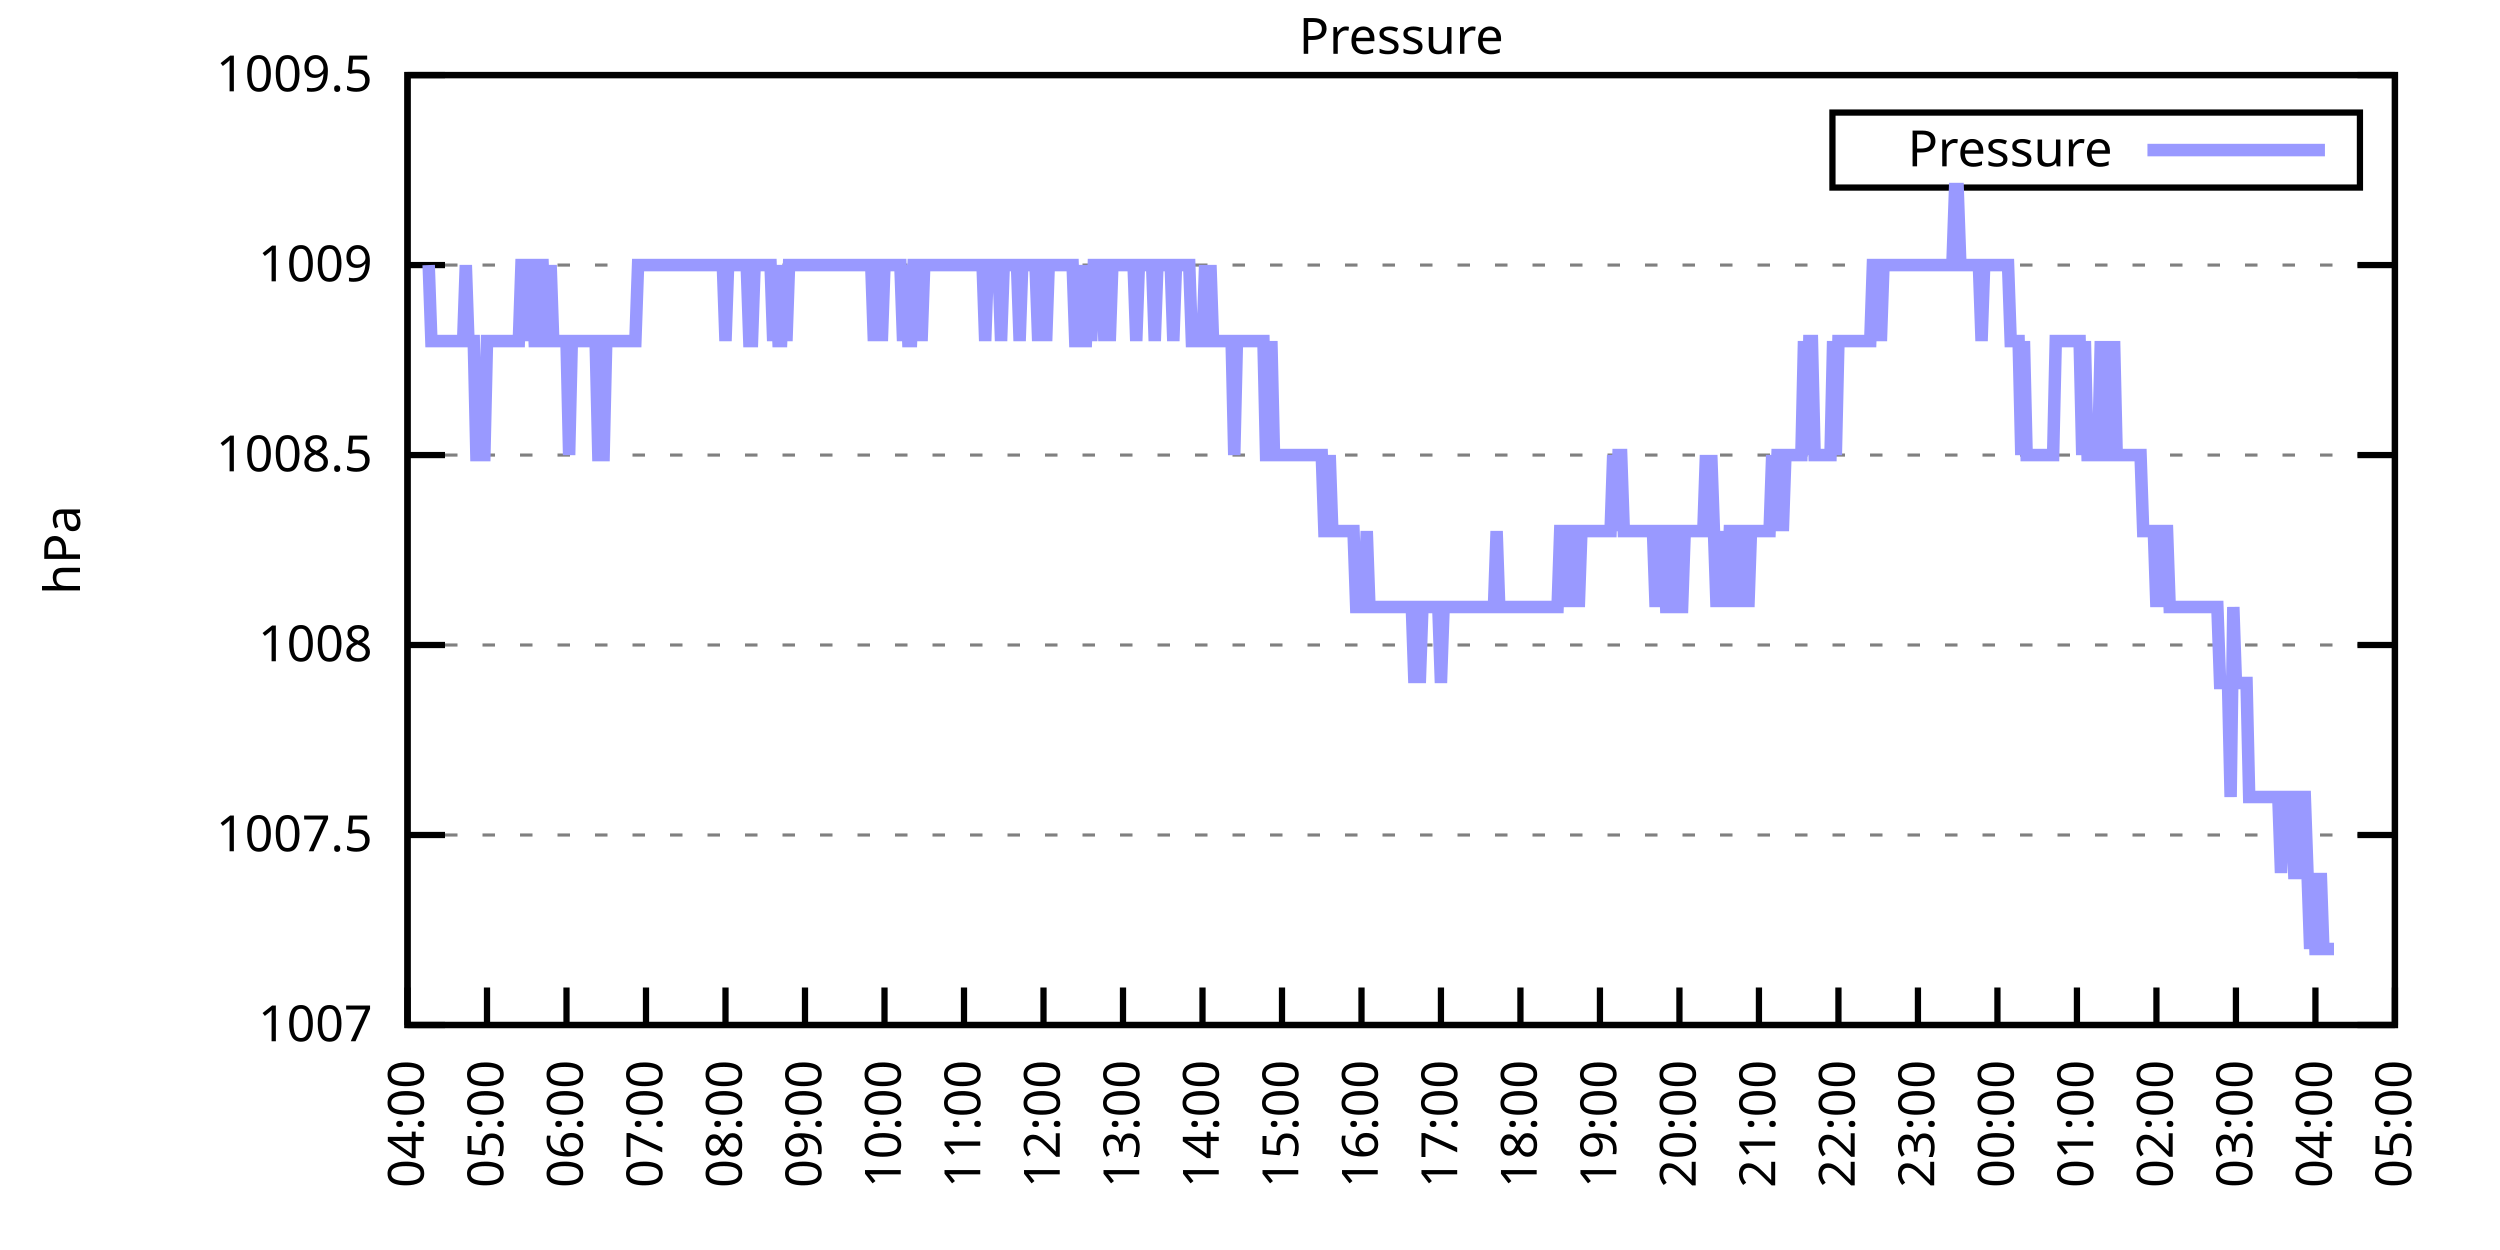
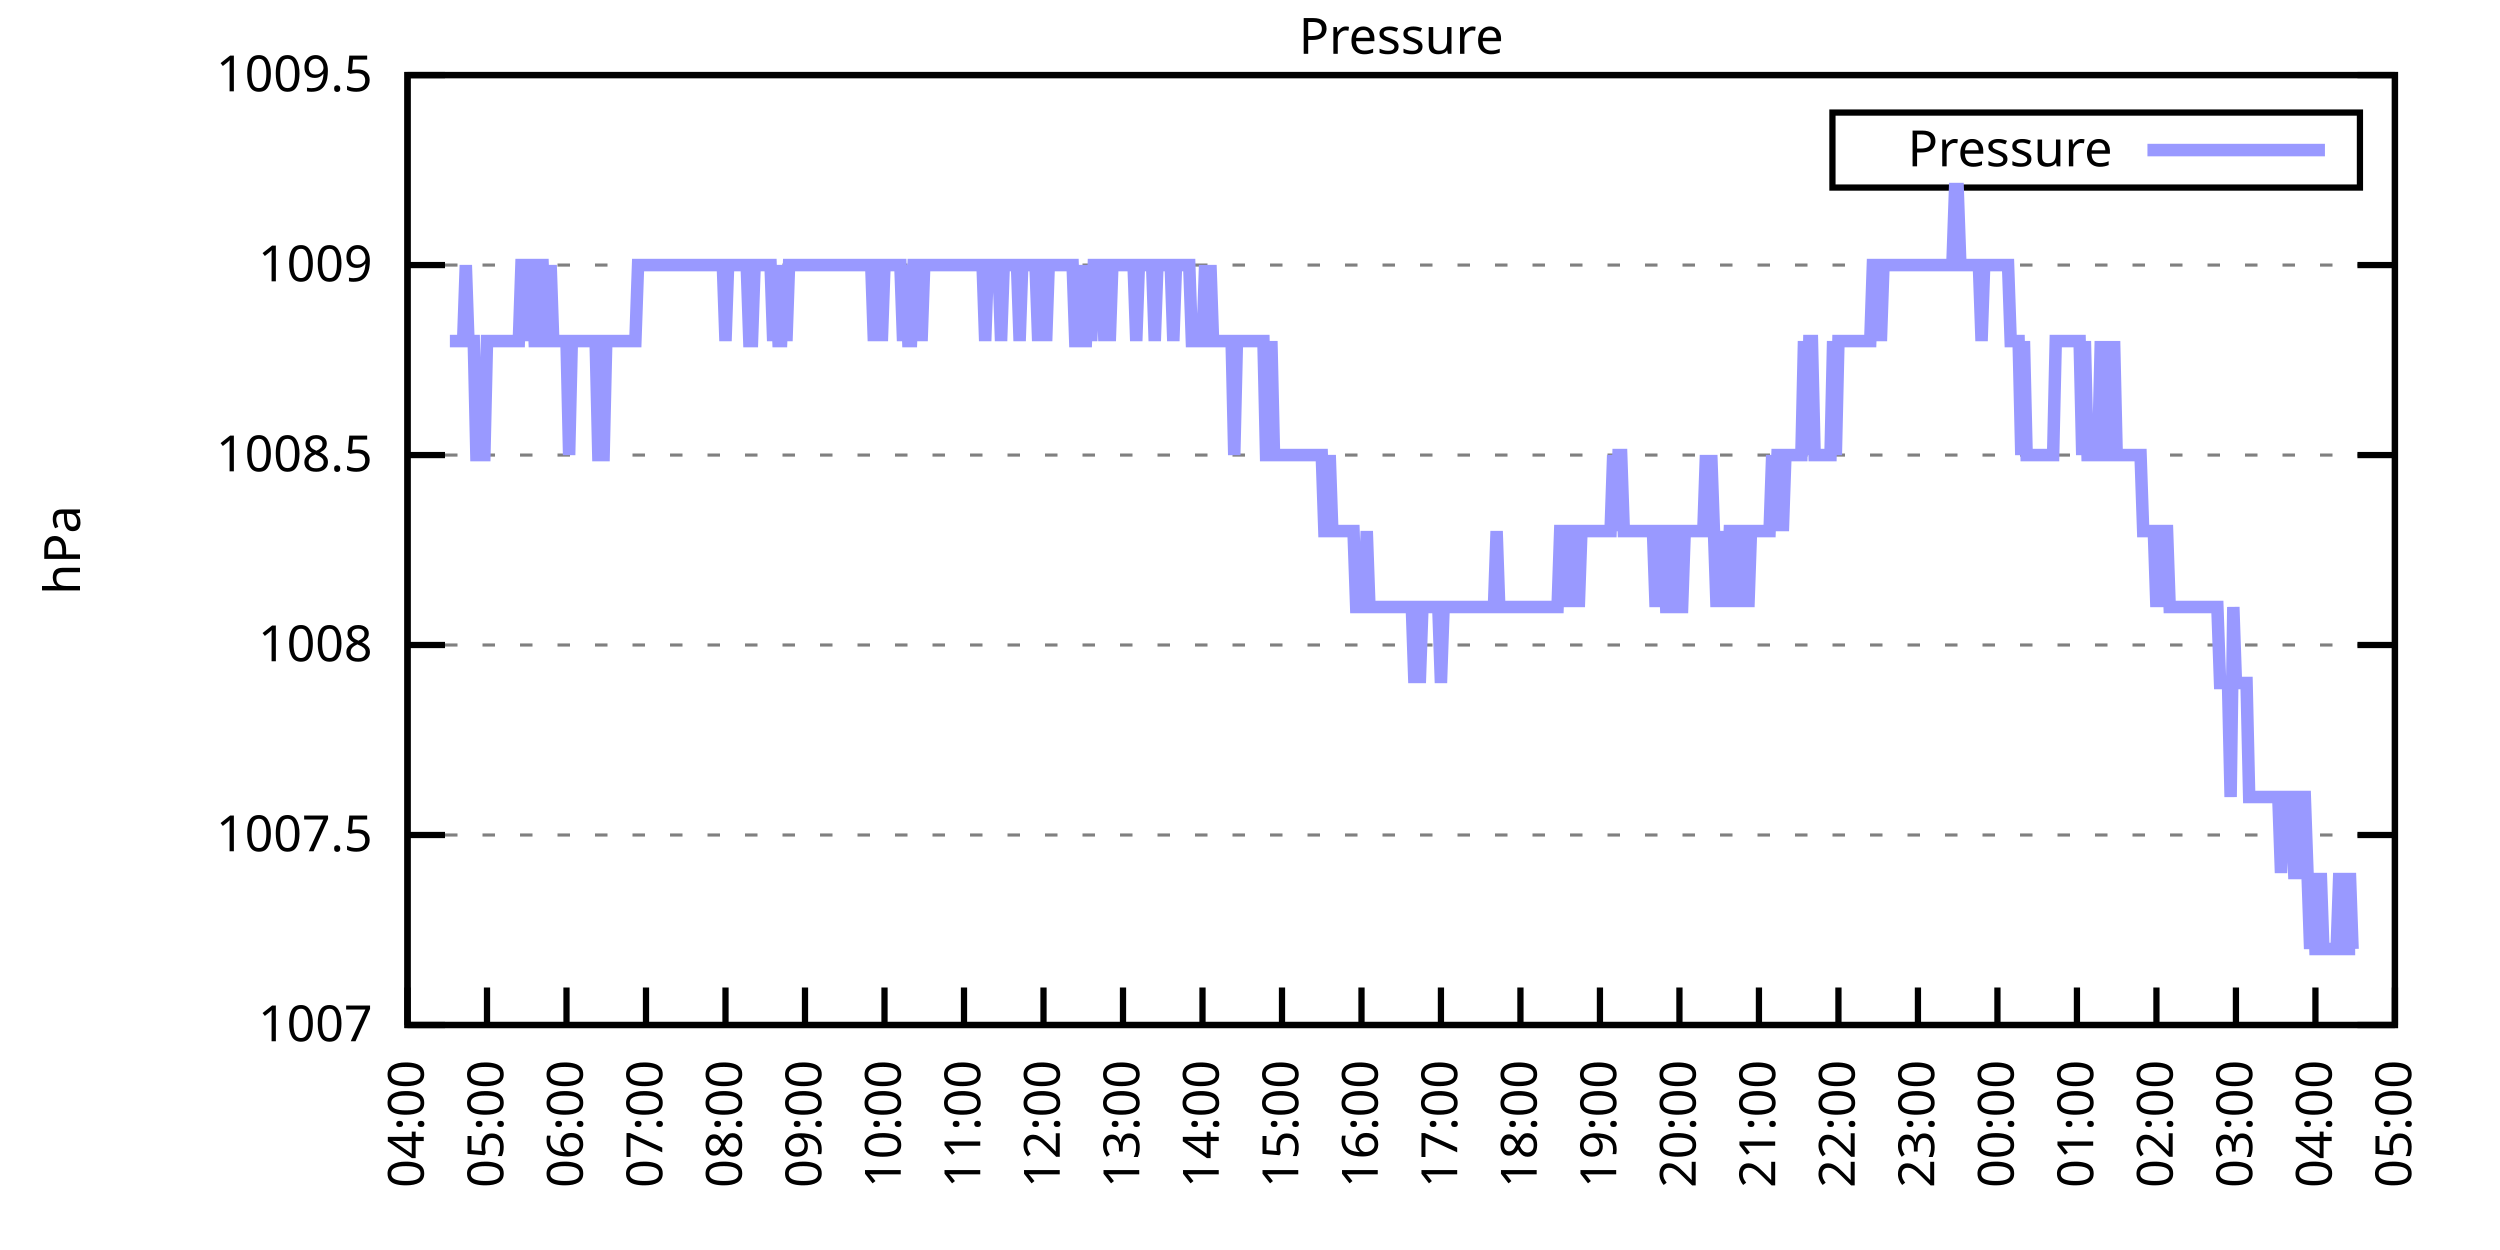
<svg xmlns="http://www.w3.org/2000/svg" xmlns:xlink="http://www.w3.org/1999/xlink" width="400" height="200" viewBox="0 0 400 200">
  <g id="gnuplot_canvas">
    <rect x="0" y="0" width="400" height="200" fill="none" />
    <defs>
      <circle id="gpDot" r="0.5" stroke-width="0.5" stroke="currentColor" />
      <path id="gpPt0" stroke-width="0.333" stroke="currentColor" d="M-1,0 h2 M0,-1 v2" />
      <path id="gpPt1" stroke-width="0.333" stroke="currentColor" d="M-1,-1 L1,1 M1,-1 L-1,1" />
      <path id="gpPt2" stroke-width="0.333" stroke="currentColor" d="M-1,0 L1,0 M0,-1 L0,1 M-1,-1 L1,1 M-1,1 L1,-1" />
      <rect id="gpPt3" stroke-width="0.333" stroke="currentColor" x="-1" y="-1" width="2" height="2" />
      <rect id="gpPt4" stroke-width="0.333" stroke="currentColor" fill="currentColor" x="-1" y="-1" width="2" height="2" />
      <circle id="gpPt5" stroke-width="0.333" stroke="currentColor" cx="0" cy="0" r="1" />
      <use xlink:href="#gpPt5" id="gpPt6" fill="currentColor" stroke="none" />
      <path id="gpPt7" stroke-width="0.333" stroke="currentColor" d="M0,-1.33 L-1.33,0.67 L1.33,0.67 z" />
      <use xlink:href="#gpPt7" id="gpPt8" fill="currentColor" stroke="none" />
      <use xlink:href="#gpPt7" id="gpPt9" stroke="currentColor" transform="rotate(180)" />
      <use xlink:href="#gpPt9" id="gpPt10" fill="currentColor" stroke="none" />
      <use xlink:href="#gpPt3" id="gpPt11" stroke="currentColor" transform="rotate(45)" />
      <use xlink:href="#gpPt11" id="gpPt12" fill="currentColor" stroke="none" />
      <path id="gpPt13" stroke-width="0.333" stroke="currentColor" d="M0,1.330 L1.265,0.411 L0.782,-1.067 L-0.782,-1.076 L-1.265,0.411 z" />
      <use xlink:href="#gpPt13" id="gpPt14" fill="currentColor" stroke="none" />
      <filter id="textbox" filterUnits="objectBoundingBox" x="0" y="0" height="1" width="1">
        <feFlood flood-color="white" flood-opacity="1" result="bgnd" />
        <feComposite in="SourceGraphic" in2="bgnd" operator="atop" />
      </filter>
      <filter id="greybox" filterUnits="objectBoundingBox" x="0" y="0" height="1" width="1">
        <feFlood flood-color="lightgrey" flood-opacity="1" result="grey" />
        <feComposite in="SourceGraphic" in2="grey" operator="atop" />
      </filter>
    </defs>
    <g fill="none" color="white" stroke="currentColor" stroke-width="1.00" stroke-linecap="butt" stroke-linejoin="miter">
</g>
    <g fill="none" color="black" stroke="currentColor" stroke-width="1.00" stroke-linecap="butt" stroke-linejoin="miter">
      <g stroke="none" shape-rendering="crispEdges">
        <polygon fill="rgb(255, 255, 255)" points="65.20,164.00 383.18,164.00 383.18,12.02 65.20,12.02 " />
      </g>
    </g>
    <g fill="none" color="black" stroke="currentColor" stroke-width="1.00" stroke-linecap="butt" stroke-linejoin="miter">
</g>
    <g fill="none" color="black" stroke="black" stroke-width="0.50" stroke-linecap="butt" stroke-linejoin="miter">
</g>
    <g fill="none" color="gray" stroke="currentColor" stroke-width="0.50" stroke-linecap="butt" stroke-linejoin="miter">
      <path stroke="gray" stroke-dasharray="2,4" class="gridline" d="M65.20,164.00 L383.19,164.00  " />
    </g>
    <g fill="none" color="gray" stroke="gray" stroke-width="1.00" stroke-linecap="butt" stroke-linejoin="miter">
</g>
    <g fill="none" color="black" stroke="currentColor" stroke-width="1.00" stroke-linecap="butt" stroke-linejoin="miter">
      <path stroke="black" d="M65.20,164.00 L71.20,164.00 M383.19,164.00 L377.19,164.00  " />
      <g transform="translate(59.60,166.60)" stroke="none" fill="black" font-family="Sans" font-size="8.00" text-anchor="end">
        <text>
          <tspan font-family="Sans"> 1007</tspan>
        </text>
      </g>
    </g>
    <g fill="none" color="black" stroke="currentColor" stroke-width="1.00" stroke-linecap="butt" stroke-linejoin="miter">
</g>
    <g fill="none" color="black" stroke="black" stroke-width="0.50" stroke-linecap="butt" stroke-linejoin="miter">
</g>
    <g fill="none" color="gray" stroke="currentColor" stroke-width="0.50" stroke-linecap="butt" stroke-linejoin="miter">
      <path stroke="gray" stroke-dasharray="2,4" class="gridline" d="M65.20,133.60 L383.19,133.60  " />
    </g>
    <g fill="none" color="gray" stroke="gray" stroke-width="1.00" stroke-linecap="butt" stroke-linejoin="miter">
</g>
    <g fill="none" color="black" stroke="currentColor" stroke-width="1.00" stroke-linecap="butt" stroke-linejoin="miter">
      <path stroke="black" d="M65.20,133.60 L71.20,133.60 M383.19,133.60 L377.19,133.60  " />
      <g transform="translate(59.60,136.20)" stroke="none" fill="black" font-family="Sans" font-size="8.00" text-anchor="end">
        <text>
          <tspan font-family="Sans"> 1007.5</tspan>
        </text>
      </g>
    </g>
    <g fill="none" color="black" stroke="currentColor" stroke-width="1.00" stroke-linecap="butt" stroke-linejoin="miter">
</g>
    <g fill="none" color="black" stroke="black" stroke-width="0.50" stroke-linecap="butt" stroke-linejoin="miter">
</g>
    <g fill="none" color="gray" stroke="currentColor" stroke-width="0.50" stroke-linecap="butt" stroke-linejoin="miter">
      <path stroke="gray" stroke-dasharray="2,4" class="gridline" d="M65.20,103.20 L383.19,103.20  " />
    </g>
    <g fill="none" color="gray" stroke="gray" stroke-width="1.00" stroke-linecap="butt" stroke-linejoin="miter">
</g>
    <g fill="none" color="black" stroke="currentColor" stroke-width="1.00" stroke-linecap="butt" stroke-linejoin="miter">
      <path stroke="black" d="M65.20,103.20 L71.20,103.20 M383.19,103.20 L377.19,103.20  " />
      <g transform="translate(59.60,105.80)" stroke="none" fill="black" font-family="Sans" font-size="8.00" text-anchor="end">
        <text>
          <tspan font-family="Sans"> 1008</tspan>
        </text>
      </g>
    </g>
    <g fill="none" color="black" stroke="currentColor" stroke-width="1.00" stroke-linecap="butt" stroke-linejoin="miter">
</g>
    <g fill="none" color="black" stroke="black" stroke-width="0.50" stroke-linecap="butt" stroke-linejoin="miter">
</g>
    <g fill="none" color="gray" stroke="currentColor" stroke-width="0.50" stroke-linecap="butt" stroke-linejoin="miter">
      <path stroke="gray" stroke-dasharray="2,4" class="gridline" d="M65.20,72.81 L383.19,72.81  " />
    </g>
    <g fill="none" color="gray" stroke="gray" stroke-width="1.00" stroke-linecap="butt" stroke-linejoin="miter">
</g>
    <g fill="none" color="black" stroke="currentColor" stroke-width="1.00" stroke-linecap="butt" stroke-linejoin="miter">
      <path stroke="black" d="M65.20,72.81 L71.20,72.81 M383.19,72.81 L377.19,72.81  " />
      <g transform="translate(59.60,75.41)" stroke="none" fill="black" font-family="Sans" font-size="8.00" text-anchor="end">
        <text>
          <tspan font-family="Sans"> 1008.5</tspan>
        </text>
      </g>
    </g>
    <g fill="none" color="black" stroke="currentColor" stroke-width="1.00" stroke-linecap="butt" stroke-linejoin="miter">
</g>
    <g fill="none" color="black" stroke="black" stroke-width="0.50" stroke-linecap="butt" stroke-linejoin="miter">
</g>
    <g fill="none" color="gray" stroke="currentColor" stroke-width="0.50" stroke-linecap="butt" stroke-linejoin="miter">
      <path stroke="gray" stroke-dasharray="2,4" class="gridline" d="M65.20,42.41 L383.19,42.41  " />
    </g>
    <g fill="none" color="gray" stroke="gray" stroke-width="1.00" stroke-linecap="butt" stroke-linejoin="miter">
</g>
    <g fill="none" color="black" stroke="currentColor" stroke-width="1.00" stroke-linecap="butt" stroke-linejoin="miter">
      <path stroke="black" d="M65.20,42.41 L71.20,42.41 M383.19,42.41 L377.19,42.41  " />
      <g transform="translate(59.60,45.01)" stroke="none" fill="black" font-family="Sans" font-size="8.00" text-anchor="end">
        <text>
          <tspan font-family="Sans"> 1009</tspan>
        </text>
      </g>
    </g>
    <g fill="none" color="black" stroke="currentColor" stroke-width="1.00" stroke-linecap="butt" stroke-linejoin="miter">
</g>
    <g fill="none" color="black" stroke="black" stroke-width="0.50" stroke-linecap="butt" stroke-linejoin="miter">
</g>
    <g fill="none" color="gray" stroke="currentColor" stroke-width="0.50" stroke-linecap="butt" stroke-linejoin="miter">
      <path stroke="gray" stroke-dasharray="2,4" class="gridline" d="M65.20,12.01 L383.19,12.01  " />
    </g>
    <g fill="none" color="gray" stroke="gray" stroke-width="1.00" stroke-linecap="butt" stroke-linejoin="miter">
</g>
    <g fill="none" color="black" stroke="currentColor" stroke-width="1.00" stroke-linecap="butt" stroke-linejoin="miter">
      <path stroke="black" d="M65.20,12.01 L71.20,12.01 M383.19,12.01 L377.19,12.01  " />
      <g transform="translate(59.60,14.61)" stroke="none" fill="black" font-family="Sans" font-size="8.00" text-anchor="end">
        <text>
          <tspan font-family="Sans"> 1009.5</tspan>
        </text>
      </g>
    </g>
    <g fill="none" color="black" stroke="currentColor" stroke-width="1.00" stroke-linecap="butt" stroke-linejoin="miter">
      <path stroke="black" d="M65.20,164.00 L65.20,158.00  " />
      <g transform="translate(67.80,169.60) rotate(270.00)" stroke="none" fill="black" font-family="Sans" font-size="8.00" text-anchor="end">
        <text>
          <tspan font-family="Sans">04:00</tspan>
        </text>
      </g>
    </g>
    <g fill="none" color="black" stroke="currentColor" stroke-width="1.00" stroke-linecap="butt" stroke-linejoin="miter">
      <path stroke="black" d="M77.92,164.00 L77.92,158.00  " />
      <g transform="translate(80.52,169.60) rotate(270.00)" stroke="none" fill="black" font-family="Sans" font-size="8.00" text-anchor="end">
        <text>
          <tspan font-family="Sans">05:00</tspan>
        </text>
      </g>
    </g>
    <g fill="none" color="black" stroke="currentColor" stroke-width="1.00" stroke-linecap="butt" stroke-linejoin="miter">
      <path stroke="black" d="M90.64,164.00 L90.64,158.00  " />
      <g transform="translate(93.24,169.60) rotate(270.00)" stroke="none" fill="black" font-family="Sans" font-size="8.00" text-anchor="end">
        <text>
          <tspan font-family="Sans">06:00</tspan>
        </text>
      </g>
    </g>
    <g fill="none" color="black" stroke="currentColor" stroke-width="1.00" stroke-linecap="butt" stroke-linejoin="miter">
      <path stroke="black" d="M103.36,164.00 L103.36,158.00  " />
      <g transform="translate(105.96,169.60) rotate(270.00)" stroke="none" fill="black" font-family="Sans" font-size="8.00" text-anchor="end">
        <text>
          <tspan font-family="Sans">07:00</tspan>
        </text>
      </g>
    </g>
    <g fill="none" color="black" stroke="currentColor" stroke-width="1.00" stroke-linecap="butt" stroke-linejoin="miter">
      <path stroke="black" d="M116.08,164.00 L116.08,158.00  " />
      <g transform="translate(118.68,169.60) rotate(270.00)" stroke="none" fill="black" font-family="Sans" font-size="8.00" text-anchor="end">
        <text>
          <tspan font-family="Sans">08:00</tspan>
        </text>
      </g>
    </g>
    <g fill="none" color="black" stroke="currentColor" stroke-width="1.00" stroke-linecap="butt" stroke-linejoin="miter">
      <path stroke="black" d="M128.80,164.00 L128.80,158.00  " />
      <g transform="translate(131.40,169.60) rotate(270.00)" stroke="none" fill="black" font-family="Sans" font-size="8.00" text-anchor="end">
        <text>
          <tspan font-family="Sans">09:00</tspan>
        </text>
      </g>
    </g>
    <g fill="none" color="black" stroke="currentColor" stroke-width="1.00" stroke-linecap="butt" stroke-linejoin="miter">
      <path stroke="black" d="M141.52,164.00 L141.52,158.00  " />
      <g transform="translate(144.12,169.60) rotate(270.00)" stroke="none" fill="black" font-family="Sans" font-size="8.00" text-anchor="end">
        <text>
          <tspan font-family="Sans">10:00</tspan>
        </text>
      </g>
    </g>
    <g fill="none" color="black" stroke="currentColor" stroke-width="1.00" stroke-linecap="butt" stroke-linejoin="miter">
      <path stroke="black" d="M154.24,164.00 L154.24,158.00  " />
      <g transform="translate(156.84,169.60) rotate(270.00)" stroke="none" fill="black" font-family="Sans" font-size="8.00" text-anchor="end">
        <text>
          <tspan font-family="Sans">11:00</tspan>
        </text>
      </g>
    </g>
    <g fill="none" color="black" stroke="currentColor" stroke-width="1.00" stroke-linecap="butt" stroke-linejoin="miter">
      <path stroke="black" d="M166.96,164.00 L166.96,158.00  " />
      <g transform="translate(169.56,169.60) rotate(270.00)" stroke="none" fill="black" font-family="Sans" font-size="8.00" text-anchor="end">
        <text>
          <tspan font-family="Sans">12:00</tspan>
        </text>
      </g>
    </g>
    <g fill="none" color="black" stroke="currentColor" stroke-width="1.00" stroke-linecap="butt" stroke-linejoin="miter">
      <path stroke="black" d="M179.68,164.00 L179.68,158.00  " />
      <g transform="translate(182.28,169.60) rotate(270.00)" stroke="none" fill="black" font-family="Sans" font-size="8.00" text-anchor="end">
        <text>
          <tspan font-family="Sans">13:00</tspan>
        </text>
      </g>
    </g>
    <g fill="none" color="black" stroke="currentColor" stroke-width="1.00" stroke-linecap="butt" stroke-linejoin="miter">
      <path stroke="black" d="M192.40,164.00 L192.40,158.00  " />
      <g transform="translate(195.00,169.60) rotate(270.00)" stroke="none" fill="black" font-family="Sans" font-size="8.00" text-anchor="end">
        <text>
          <tspan font-family="Sans">14:00</tspan>
        </text>
      </g>
    </g>
    <g fill="none" color="black" stroke="currentColor" stroke-width="1.00" stroke-linecap="butt" stroke-linejoin="miter">
      <path stroke="black" d="M205.12,164.00 L205.12,158.00  " />
      <g transform="translate(207.72,169.60) rotate(270.00)" stroke="none" fill="black" font-family="Sans" font-size="8.00" text-anchor="end">
        <text>
          <tspan font-family="Sans">15:00</tspan>
        </text>
      </g>
    </g>
    <g fill="none" color="black" stroke="currentColor" stroke-width="1.00" stroke-linecap="butt" stroke-linejoin="miter">
      <path stroke="black" d="M217.84,164.00 L217.84,158.00  " />
      <g transform="translate(220.44,169.60) rotate(270.00)" stroke="none" fill="black" font-family="Sans" font-size="8.00" text-anchor="end">
        <text>
          <tspan font-family="Sans">16:00</tspan>
        </text>
      </g>
    </g>
    <g fill="none" color="black" stroke="currentColor" stroke-width="1.00" stroke-linecap="butt" stroke-linejoin="miter">
      <path stroke="black" d="M230.55,164.00 L230.55,158.00  " />
      <g transform="translate(233.15,169.60) rotate(270.00)" stroke="none" fill="black" font-family="Sans" font-size="8.00" text-anchor="end">
        <text>
          <tspan font-family="Sans">17:00</tspan>
        </text>
      </g>
    </g>
    <g fill="none" color="black" stroke="currentColor" stroke-width="1.00" stroke-linecap="butt" stroke-linejoin="miter">
      <path stroke="black" d="M243.27,164.00 L243.27,158.00  " />
      <g transform="translate(245.87,169.60) rotate(270.00)" stroke="none" fill="black" font-family="Sans" font-size="8.00" text-anchor="end">
        <text>
          <tspan font-family="Sans">18:00</tspan>
        </text>
      </g>
    </g>
    <g fill="none" color="black" stroke="currentColor" stroke-width="1.00" stroke-linecap="butt" stroke-linejoin="miter">
      <path stroke="black" d="M255.99,164.00 L255.99,158.00  " />
      <g transform="translate(258.59,169.60) rotate(270.00)" stroke="none" fill="black" font-family="Sans" font-size="8.00" text-anchor="end">
        <text>
          <tspan font-family="Sans">19:00</tspan>
        </text>
      </g>
    </g>
    <g fill="none" color="black" stroke="currentColor" stroke-width="1.00" stroke-linecap="butt" stroke-linejoin="miter">
      <path stroke="black" d="M268.71,164.00 L268.71,158.00  " />
      <g transform="translate(271.31,169.60) rotate(270.00)" stroke="none" fill="black" font-family="Sans" font-size="8.00" text-anchor="end">
        <text>
          <tspan font-family="Sans">20:00</tspan>
        </text>
      </g>
    </g>
    <g fill="none" color="black" stroke="currentColor" stroke-width="1.00" stroke-linecap="butt" stroke-linejoin="miter">
      <path stroke="black" d="M281.43,164.00 L281.43,158.00  " />
      <g transform="translate(284.03,169.60) rotate(270.00)" stroke="none" fill="black" font-family="Sans" font-size="8.00" text-anchor="end">
        <text>
          <tspan font-family="Sans">21:00</tspan>
        </text>
      </g>
    </g>
    <g fill="none" color="black" stroke="currentColor" stroke-width="1.00" stroke-linecap="butt" stroke-linejoin="miter">
      <path stroke="black" d="M294.15,164.00 L294.15,158.00  " />
      <g transform="translate(296.75,169.60) rotate(270.00)" stroke="none" fill="black" font-family="Sans" font-size="8.00" text-anchor="end">
        <text>
          <tspan font-family="Sans">22:00</tspan>
        </text>
      </g>
    </g>
    <g fill="none" color="black" stroke="currentColor" stroke-width="1.00" stroke-linecap="butt" stroke-linejoin="miter">
      <path stroke="black" d="M306.87,164.00 L306.87,158.00  " />
      <g transform="translate(309.47,169.60) rotate(270.00)" stroke="none" fill="black" font-family="Sans" font-size="8.00" text-anchor="end">
        <text>
          <tspan font-family="Sans">23:00</tspan>
        </text>
      </g>
    </g>
    <g fill="none" color="black" stroke="currentColor" stroke-width="1.00" stroke-linecap="butt" stroke-linejoin="miter">
      <path stroke="black" d="M319.59,164.00 L319.59,158.00  " />
      <g transform="translate(322.19,169.60) rotate(270.00)" stroke="none" fill="black" font-family="Sans" font-size="8.00" text-anchor="end">
        <text>
          <tspan font-family="Sans">00:00</tspan>
        </text>
      </g>
    </g>
    <g fill="none" color="black" stroke="currentColor" stroke-width="1.00" stroke-linecap="butt" stroke-linejoin="miter">
      <path stroke="black" d="M332.31,164.00 L332.31,158.00  " />
      <g transform="translate(334.91,169.60) rotate(270.00)" stroke="none" fill="black" font-family="Sans" font-size="8.00" text-anchor="end">
        <text>
          <tspan font-family="Sans">01:00</tspan>
        </text>
      </g>
    </g>
    <g fill="none" color="black" stroke="currentColor" stroke-width="1.00" stroke-linecap="butt" stroke-linejoin="miter">
      <path stroke="black" d="M345.03,164.00 L345.03,158.00  " />
      <g transform="translate(347.63,169.60) rotate(270.00)" stroke="none" fill="black" font-family="Sans" font-size="8.00" text-anchor="end">
        <text>
          <tspan font-family="Sans">02:00</tspan>
        </text>
      </g>
    </g>
    <g fill="none" color="black" stroke="currentColor" stroke-width="1.00" stroke-linecap="butt" stroke-linejoin="miter">
      <path stroke="black" d="M357.75,164.00 L357.75,158.00  " />
      <g transform="translate(360.35,169.60) rotate(270.00)" stroke="none" fill="black" font-family="Sans" font-size="8.00" text-anchor="end">
        <text>
          <tspan font-family="Sans">03:00</tspan>
        </text>
      </g>
    </g>
    <g fill="none" color="black" stroke="currentColor" stroke-width="1.00" stroke-linecap="butt" stroke-linejoin="miter">
      <path stroke="black" d="M370.47,164.00 L370.47,158.00  " />
      <g transform="translate(373.07,169.60) rotate(270.00)" stroke="none" fill="black" font-family="Sans" font-size="8.00" text-anchor="end">
        <text>
          <tspan font-family="Sans">04:00</tspan>
        </text>
      </g>
    </g>
    <g fill="none" color="black" stroke="currentColor" stroke-width="1.00" stroke-linecap="butt" stroke-linejoin="miter">
      <path stroke="black" d="M383.19,164.00 L383.19,158.00  " />
      <g transform="translate(385.79,169.60) rotate(270.00)" stroke="none" fill="black" font-family="Sans" font-size="8.00" text-anchor="end">
        <text>
          <tspan font-family="Sans">05:00</tspan>
        </text>
      </g>
    </g>
    <g fill="none" color="black" stroke="currentColor" stroke-width="1.00" stroke-linecap="butt" stroke-linejoin="miter">
</g>
    <g fill="none" color="black" stroke="currentColor" stroke-width="1.00" stroke-linecap="butt" stroke-linejoin="miter">
      <path stroke="black" d="M65.20,12.01 L65.20,164.00 L383.19,164.00 L383.19,12.01 L65.20,12.01 Z  " />
    </g>
    <g fill="none" color="black" stroke="currentColor" stroke-width="1.00" stroke-linecap="butt" stroke-linejoin="miter">
</g>
    <g fill="none" color="black" stroke="currentColor" stroke-width="1.00" stroke-linecap="butt" stroke-linejoin="miter">
      <path stroke="black" d="M293.19,30.01 L293.19,18.01 L377.59,18.01 L377.59,30.01 L293.19,30.01 Z  " />
    </g>
    <g id="Pressure_plot_1">
      <g fill="none" color="white" stroke="black" stroke-width="2.00" stroke-linecap="butt" stroke-linejoin="miter">
</g>
      <g fill="none" color="black" stroke="currentColor" stroke-width="2.00" stroke-linecap="butt" stroke-linejoin="miter">
        <g transform="translate(337.99,26.61)" stroke="none" fill="black" font-family="Sans" font-size="8.00" text-anchor="end">
          <text>
            <tspan font-family="Sans">Pressure</tspan>
          </text>
        </g>
      </g>
      <g fill="none" color="black" stroke="currentColor" stroke-width="2.00" stroke-linecap="butt" stroke-linejoin="miter">
-         <path stroke="rgb(153, 153, 255)" d="M343.59,24.01 L371.99,24.01 M68.59,42.41 L69.02,54.57 L69.44,54.57 L69.86,54.57 L70.29,54.57 L70.71,54.57   L71.14,54.57 L71.56,54.57 L71.98,54.57 L72.41,54.57 L72.83,54.57 L73.26,54.57 L73.68,54.57 L74.10,54.57   L74.53,42.41 L74.95,54.57 L75.38,54.57 L75.80,54.57 L76.22,72.81 L76.65,72.81 L77.07,72.81 L77.50,72.81   L77.92,54.57 L78.34,54.57 L78.77,54.57 L79.19,54.57 L79.62,54.57 L80.04,54.57 L80.46,54.57 L80.89,54.57   L81.31,54.57 L81.74,54.57 L82.16,54.57 L82.58,54.57 L83.01,54.57 L83.43,42.41 L83.86,42.41 L84.28,54.57   L84.70,42.41 L85.13,42.41 L85.55,54.57 L85.98,54.57 L86.40,42.41 L86.82,42.41 L87.25,54.57 L87.67,54.57   L88.10,42.41 L88.52,54.57 L88.94,54.57 L89.37,54.57 L89.79,54.57 L90.22,54.57 L90.64,54.57 L91.06,72.81   L91.49,54.57 L91.91,54.57 L92.34,54.57 L92.76,54.57 L93.18,54.57 L93.61,54.57 L94.03,54.57 L94.46,54.57   L94.88,54.57 L95.30,54.57 L95.73,72.81 L96.15,72.81 L96.58,72.81 L97.00,54.57 L97.42,54.57 L97.85,54.57   L98.27,54.57 L98.69,54.57 L99.12,54.57 L99.54,54.57 L99.97,54.57 L100.39,54.57 L100.81,54.57 L101.24,54.57   L101.66,54.57 L102.09,42.41 L102.51,42.41 L102.93,42.41 L103.36,42.41 L103.78,42.41 L104.21,42.41 L104.63,42.41   L105.05,42.41 L105.48,42.41 L105.90,42.41 L106.33,42.41 L106.75,42.41 L107.17,42.41 L107.60,42.41 L108.02,42.41   L108.45,42.41 L108.87,42.41 L109.29,42.41 L109.72,42.41 L110.14,42.41 L110.57,42.41 L110.99,42.41 L111.41,42.41   L111.84,42.41 L112.26,42.41 L112.69,42.41 L113.11,42.41 L113.53,42.41 L113.96,42.41 L114.38,42.41 L114.81,42.41   L115.23,42.41 L115.65,42.41 L116.08,54.57 L116.50,42.41 L116.93,42.41 L117.35,42.41 L117.77,42.41 L118.20,42.41   L118.62,42.41 L119.05,42.41 L119.47,42.41 L119.89,54.57 L120.32,54.57 L120.74,42.41 L121.17,42.41 L121.59,42.41   L122.01,42.41 L122.44,42.41 L122.86,42.41 L123.29,42.41 L123.71,54.57 L124.13,42.41 L124.56,54.57 L124.98,54.57   L125.41,42.41 L125.83,54.57 L126.25,42.41 L126.68,42.41 L127.10,42.41 L127.53,42.41 L127.95,42.41 L128.37,42.41   L128.80,42.41 L129.22,42.41 L129.65,42.41 L130.07,42.41 L130.49,42.41 L130.92,42.41 L131.34,42.41 L131.77,42.41   L132.19,42.41 L132.61,42.41 L133.04,42.41 L133.46,42.41 L133.89,42.41 L134.31,42.41 L134.73,42.41 L135.16,42.41   L135.58,42.41 L136.01,42.41 L136.43,42.41 L136.85,42.41 L137.28,42.41 L137.70,42.41 L138.13,42.41 L138.55,42.41   L138.97,42.41 L139.40,42.41 L139.82,54.57 L140.25,42.41 L140.67,42.41 L141.09,54.57 L141.52,42.41 L141.94,42.41   L142.37,42.41 L142.79,42.41 L143.21,42.41 L143.64,42.41 L144.06,42.41 L144.49,54.57 L144.91,42.41 L145.33,54.57   L145.76,54.57 L146.18,42.41 L146.61,42.41 L147.03,42.41 L147.45,54.57 L147.88,42.41 L148.30,42.41 L148.73,42.41   L149.15,42.41 L149.57,42.41 L150.00,42.41 L150.42,42.41 L150.85,42.41 L151.27,42.41 L151.69,42.41 L152.12,42.41   L152.54,42.41 L152.97,42.41 L153.39,42.41 L153.81,42.41 L154.24,42.41 L154.66,42.41 L155.09,42.41 L155.51,42.41   L155.93,42.41 L156.36,42.41 L156.78,42.41 L157.21,42.41 L157.63,54.57 L158.05,42.41 L158.48,42.41 L158.90,42.41   L159.33,42.41 L159.75,42.41 L160.17,54.57 L160.60,42.41 L161.02,42.41 L161.44,42.41 L161.87,42.41 L162.29,42.41   L162.72,42.41 L163.14,54.57 L163.56,42.41 L163.99,42.41 L164.41,42.41 L164.84,42.41 L165.26,42.41 L165.68,42.41   L166.11,54.57 L166.53,42.41 L166.96,42.41 L167.38,54.57 L167.80,42.41 L168.23,42.41 L168.65,42.41 L169.08,42.41   L169.50,42.41 L169.92,42.41 L170.35,42.41 L170.77,42.41 L171.20,42.41 L171.62,42.41 L172.04,54.57 L172.47,54.57   L172.89,42.41 L173.32,54.57 L173.74,54.57 L174.16,42.41 L174.59,54.57 L175.01,42.41 L175.44,42.41 L175.86,42.41   L176.28,42.41 L176.71,54.57 L177.13,42.41 L177.56,54.57 L177.98,42.41 L178.40,42.41 L178.83,42.41 L179.25,42.41   L179.68,42.41 L180.10,42.41 L180.52,42.41 L180.95,42.41 L181.37,42.41 L181.80,54.57 L182.22,42.41 L182.64,42.41   L183.07,42.41 L183.49,42.41 L183.92,42.41 L184.34,42.41 L184.76,54.57 L185.19,42.41 L185.61,42.41 L186.04,42.41   L186.46,42.41 L186.88,42.41 L187.31,42.41 L187.73,54.57 L188.16,42.41 L188.58,42.41 L189.00,42.41 L189.43,42.41   L189.85,42.41 L190.28,42.41 L190.70,54.57 L191.12,54.57 L191.55,54.57 L191.97,54.57 L192.40,54.57 L192.82,42.41   L193.24,54.57 L193.67,42.41 L194.09,54.57 L194.52,54.57 L194.94,54.57 L195.36,54.57 L195.79,54.57 L196.21,54.57   L196.64,54.57 L197.06,54.57 L197.48,72.81 L197.91,54.57 L198.33,54.57 L198.76,54.57 L199.18,54.57 L199.60,54.57   L200.03,54.57 L200.45,54.57 L200.88,54.57 L201.30,54.57 L201.72,54.57 L202.15,54.57 L202.57,72.81 L203.00,72.81   L203.42,54.57 L203.84,72.81 L204.27,72.81 L204.69,72.81 L205.12,72.81 L205.54,72.81 L205.96,72.81 L206.39,72.81   L206.81,72.81 L207.24,72.81 L207.66,72.81 L208.08,72.81 L208.51,72.81 L208.93,72.81 L209.36,72.81 L209.78,72.81   L210.20,72.81 L210.63,72.81 L211.05,72.81 L211.48,72.81 L211.90,84.97 L212.32,84.97 L212.75,72.81 L213.17,84.97   L213.60,84.97 L214.02,84.97 L214.44,84.97 L214.87,84.97 L215.29,84.97 L215.72,84.97 L216.14,84.97 L216.56,84.97   L216.99,97.12 L217.41,97.12 L217.84,97.12 L218.26,97.12 L218.68,84.97 L219.11,97.12 L219.53,97.12 L219.96,97.12   L220.38,97.12 L220.80,97.12 L221.23,97.12 L221.65,97.12 L222.08,97.12 L222.50,97.12 L222.92,97.12 L223.35,97.12   L223.77,97.12 L224.20,97.12 L224.62,97.12 L225.04,97.12 L225.47,97.12 L225.89,97.12 L226.31,109.28 L226.74,97.12   L227.16,109.28 L227.59,97.12 L228.01,97.12 L228.43,97.12 L228.86,97.12 L229.28,97.12 L229.71,97.12 L230.13,97.12   L230.55,109.28 L230.98,97.12 L231.40,97.12 L231.83,97.12 L232.25,97.12 L232.67,97.12 L233.10,97.12 L233.52,97.12   L233.95,97.12 L234.37,97.12 L234.79,97.12 L235.22,97.12 L235.64,97.12 L236.07,97.12 L236.49,97.12 L236.91,97.12   L237.34,97.12 L237.76,97.12 L238.19,97.12 L238.61,97.12 L239.03,97.12 L239.46,84.97 L239.88,97.12 L240.31,97.12   L240.73,97.12 L241.15,97.12 L241.58,97.12 L242.00,97.12 L242.43,97.12 L242.85,97.12 L243.27,97.12 L243.70,97.12   L244.12,97.12 L244.55,97.12 L244.97,97.12 L245.39,97.12 L245.82,97.12 L246.24,97.12 L246.67,97.12 L247.09,97.12   L247.51,97.12 L247.94,97.12 L248.36,97.12 L248.79,97.12 L249.21,97.12 L249.63,84.97 L250.06,84.97 L250.48,97.12   L250.91,84.97 L251.33,97.12 L251.75,84.97 L252.18,84.97 L252.60,97.12 L253.03,84.97 L253.45,84.97 L253.87,84.97   L254.30,84.97 L254.72,84.97 L255.15,84.97 L255.57,84.97 L255.99,84.97 L256.42,84.97 L256.84,84.97 L257.27,84.97   L257.69,84.97 L258.11,72.81 L258.54,84.97 L258.96,72.81 L259.39,72.81 L259.81,84.97 L260.23,84.97 L260.66,84.97   L261.08,84.97 L261.51,84.97 L261.93,84.97 L262.35,84.97 L262.78,84.97 L263.20,84.97 L263.63,84.97 L264.05,84.97   L264.47,84.97 L264.90,97.12 L265.32,84.97 L265.75,84.97 L266.17,84.97 L266.59,97.12 L267.02,97.12 L267.44,84.97   L267.87,84.97 L268.29,97.12 L268.71,97.12 L269.14,97.12 L269.56,84.97 L269.99,84.97 L270.41,84.97 L270.83,84.97   L271.26,84.97 L271.68,84.97 L272.11,84.97 L272.53,84.97 L272.95,72.81 L273.38,84.97 L273.80,72.81 L274.23,84.97   L274.65,97.12 L275.07,84.97 L275.50,97.12 L275.92,84.97 L276.35,97.12 L276.77,84.97 L277.19,84.97 L277.62,84.97   L278.04,97.12 L278.47,84.97 L278.89,84.97 L279.31,84.97 L279.74,97.12 L280.16,84.97 L280.59,84.97 L281.01,84.97   L281.43,84.97 L281.86,84.97 L282.28,84.97 L282.71,84.97 L283.13,84.97 L283.55,72.81 L283.98,84.97 L284.40,72.81   L284.83,72.81 L285.25,84.97 L285.67,72.81 L286.10,72.81 L286.52,72.81 L286.95,72.81 L287.37,72.81 L287.79,72.81   L288.22,72.81 L288.64,54.57 L289.06,72.81 L289.49,54.57 L289.91,54.57 L290.34,72.81 L290.76,72.81 L291.18,72.81   L291.61,72.81 L292.03,72.81 L292.46,72.81 L292.88,72.81 L293.30,54.57 L293.73,72.81 L294.15,54.57 L294.58,54.57   L295.00,54.57 L295.42,54.57 L295.85,54.57 L296.27,54.57 L296.70,54.57 L297.12,54.57 L297.54,54.57 L297.97,54.57   L298.39,54.57 L298.82,54.57 L299.24,54.57 L299.66,42.41 L300.09,42.41 L300.51,42.41 L300.94,54.57 L301.36,42.41   L301.78,42.41 L302.21,42.41 L302.63,42.41 L303.06,42.41 L303.48,42.41 L303.90,42.41 L304.33,42.41 L304.75,42.41   L305.18,42.41 L305.60,42.41 L306.02,42.41 L306.45,42.41 L306.87,42.41 L307.30,42.41 L307.72,42.41 L308.14,42.41   L308.57,42.41 L308.99,42.41 L309.42,42.41 L309.84,42.41 L310.26,42.41 L310.69,42.41 L311.11,42.41 L311.54,42.41   L311.96,42.41 L312.38,42.41 L312.81,30.25 L313.23,30.25 L313.66,42.41 L314.08,42.41 L314.50,42.41 L314.93,42.41   L315.35,42.41 L315.78,42.41 L316.20,42.41 L316.62,42.41 L317.05,54.57 L317.47,42.41 L317.90,42.41 L318.32,42.41   L318.74,42.41 L319.17,42.41 L319.59,42.41 L320.02,42.41 L320.44,42.41 L320.86,42.41 L321.29,42.41 L321.71,54.57   L322.14,54.57 L322.56,54.57 L322.98,54.57 L323.41,72.81 L323.83,54.57 L324.26,72.81 L324.68,72.81 L325.10,72.81   L325.53,72.81 L325.95,72.81 L326.38,72.81 L326.80,72.81 L327.22,72.81 L327.65,72.81 L328.07,72.81 L328.50,72.81   L328.92,54.57 L329.34,54.57 L329.77,54.57 L330.19,54.57 L330.62,54.57 L331.04,54.57 L331.46,54.57 L331.89,54.57   L332.31,54.57 L332.74,54.57 L333.16,72.81 L333.58,54.57 L334.01,72.81 L334.43,72.81 L334.86,72.81 L335.28,72.81   L335.70,72.81 L336.13,54.57 L336.55,72.81 L336.98,72.81 L337.40,54.57 L337.82,72.81 L338.25,54.57 L338.67,72.81   L339.10,72.81 L339.52,72.81 L339.94,72.81 L340.37,72.81 L340.79,72.81 L341.22,72.81 L341.64,72.81 L342.06,72.81   L342.49,72.81 L342.91,84.97 L343.34,84.97 L343.76,84.97 L344.18,84.97 L344.61,84.97 L345.03,97.12 L345.46,84.97   L345.88,97.12 L346.30,84.97 L346.73,84.97 L347.15,97.12 L347.58,97.12 L348.00,97.12 L348.42,97.12 L348.85,97.12   L349.27,97.12 L349.70,97.12 L350.12,97.12 L350.54,97.12 L350.97,97.12 L351.39,97.12 L351.81,97.12 L352.24,97.12   L352.66,97.12 L353.09,97.12 L353.51,97.12 L353.93,97.12 L354.36,97.12 L354.78,97.12 L355.21,109.28 L355.63,109.28   L356.05,109.28 L356.48,109.28 L356.90,127.52 L357.33,97.12 L357.75,109.28 L358.17,109.28 L358.60,109.28 L359.02,109.28   L359.45,109.28 L359.87,127.52 L360.29,127.52 L360.72,127.52 L361.14,127.52 L361.57,127.52 L361.99,127.52 L362.41,127.52   L362.84,127.52 L363.26,127.52 L363.69,127.52 L364.11,127.52 L364.53,127.52 L364.96,139.68 L365.38,127.52 L365.81,127.52   L366.23,127.52 L366.65,127.52 L367.08,139.68 L367.50,139.68 L367.93,139.68 L368.35,127.52 L368.77,127.52 L369.20,139.68   L369.62,151.84 L370.05,139.68 L370.47,151.84 L370.89,151.84 L371.32,139.68 L371.74,151.84 L372.17,151.84 L372.59,151.84   L373.01,151.84 L373.44,151.84  " />
+         <path stroke="rgb(153, 153, 255)" d="M343.59,24.01 L371.99,24.01 M71.98,54.57 L72.41,54.57 L72.83,54.57 L73.26,54.57 L73.68,54.57 L74.10,54.57   L74.53,42.41 L74.95,54.57 L75.38,54.57 L75.80,54.57 L76.22,72.81 L76.65,72.81 L77.07,72.81 L77.50,72.81   L77.92,54.57 L78.34,54.57 L78.77,54.57 L79.19,54.57 L79.62,54.57 L80.04,54.57 L80.46,54.57 L80.89,54.57   L81.31,54.57 L81.74,54.57 L82.16,54.57 L82.58,54.57 L83.01,54.57 L83.43,42.41 L83.86,42.41 L84.28,54.57   L84.70,42.41 L85.13,42.41 L85.55,54.57 L85.98,54.57 L86.40,42.41 L86.82,42.41 L87.25,54.57 L87.67,54.57   L88.10,42.41 L88.52,54.57 L88.94,54.57 L89.37,54.57 L89.79,54.57 L90.22,54.57 L90.64,54.57 L91.06,72.81   L91.49,54.57 L91.91,54.57 L92.34,54.57 L92.76,54.57 L93.18,54.57 L93.61,54.57 L94.03,54.57 L94.46,54.57   L94.88,54.57 L95.30,54.57 L95.73,72.81 L96.15,72.81 L96.58,72.81 L97.00,54.57 L97.42,54.57 L97.85,54.57   L98.27,54.57 L98.69,54.57 L99.12,54.57 L99.54,54.57 L99.97,54.57 L100.39,54.57 L100.81,54.57 L101.24,54.57   L101.66,54.57 L102.09,42.41 L102.51,42.41 L102.93,42.41 L103.36,42.41 L103.78,42.41 L104.21,42.41 L104.63,42.41   L105.05,42.41 L105.48,42.41 L105.90,42.41 L106.33,42.41 L106.75,42.41 L107.17,42.41 L107.60,42.41 L108.02,42.41   L108.45,42.41 L108.87,42.41 L109.29,42.41 L109.72,42.41 L110.14,42.41 L110.57,42.41 L110.99,42.41 L111.41,42.41   L111.84,42.41 L112.26,42.41 L112.69,42.41 L113.11,42.41 L113.53,42.41 L113.96,42.41 L114.38,42.41 L114.81,42.41   L115.23,42.41 L115.65,42.41 L116.08,54.57 L116.50,42.41 L116.93,42.41 L117.35,42.41 L117.77,42.41 L118.20,42.41   L118.62,42.41 L119.05,42.41 L119.47,42.41 L119.89,54.57 L120.32,54.57 L120.74,42.41 L121.17,42.41 L121.59,42.41   L122.01,42.41 L122.44,42.41 L122.86,42.41 L123.29,42.41 L123.71,54.57 L124.13,42.41 L124.56,54.57 L124.98,54.57   L125.41,42.41 L125.83,54.57 L126.25,42.41 L126.68,42.41 L127.10,42.41 L127.53,42.41 L127.95,42.41 L128.37,42.41   L128.80,42.41 L129.22,42.41 L129.65,42.41 L130.07,42.41 L130.49,42.41 L130.92,42.41 L131.34,42.41 L131.77,42.41   L132.19,42.41 L132.61,42.41 L133.04,42.41 L133.46,42.41 L133.89,42.41 L134.31,42.41 L134.73,42.41 L135.16,42.41   L135.58,42.41 L136.01,42.41 L136.43,42.41 L136.85,42.41 L137.28,42.41 L137.70,42.41 L138.13,42.41 L138.55,42.41   L138.97,42.41 L139.40,42.41 L139.82,54.57 L140.25,42.41 L140.67,42.41 L141.09,54.57 L141.52,42.41 L141.94,42.41   L142.37,42.41 L142.79,42.41 L143.21,42.41 L143.64,42.41 L144.06,42.41 L144.49,54.57 L144.91,42.41 L145.33,54.57   L145.76,54.57 L146.18,42.41 L146.61,42.41 L147.03,42.41 L147.45,54.57 L147.88,42.41 L148.30,42.41 L148.73,42.41   L149.15,42.41 L149.57,42.41 L150.00,42.41 L150.42,42.41 L150.85,42.41 L151.27,42.41 L151.69,42.41 L152.12,42.41   L152.54,42.41 L152.97,42.41 L153.39,42.41 L153.81,42.41 L154.24,42.41 L154.66,42.41 L155.09,42.41 L155.51,42.41   L155.93,42.41 L156.36,42.41 L156.78,42.41 L157.21,42.41 L157.63,54.57 L158.05,42.41 L158.48,42.41 L158.90,42.41   L159.33,42.41 L159.75,42.41 L160.17,54.57 L160.60,42.41 L161.02,42.41 L161.44,42.41 L161.87,42.41 L162.29,42.41   L162.72,42.41 L163.14,54.57 L163.56,42.41 L163.99,42.41 L164.41,42.41 L164.84,42.41 L165.26,42.41 L165.68,42.41   L166.11,54.57 L166.53,42.41 L166.96,42.41 L167.38,54.57 L167.80,42.41 L168.23,42.41 L168.65,42.41 L169.08,42.41   L169.50,42.41 L169.92,42.41 L170.35,42.41 L170.77,42.41 L171.20,42.41 L171.62,42.41 L172.04,54.57 L172.47,54.57   L172.89,42.41 L173.32,54.57 L173.74,54.57 L174.16,42.41 L174.59,54.57 L175.01,42.41 L175.44,42.41 L175.86,42.41   L176.28,42.41 L176.71,54.57 L177.13,42.41 L177.56,54.57 L177.98,42.41 L178.40,42.41 L178.83,42.41 L179.25,42.41   L179.68,42.41 L180.10,42.41 L180.52,42.41 L180.95,42.41 L181.37,42.41 L181.80,54.57 L182.22,42.41 L182.64,42.41   L183.07,42.41 L183.49,42.41 L183.92,42.41 L184.34,42.41 L184.76,54.57 L185.19,42.41 L185.61,42.41 L186.04,42.41   L186.46,42.41 L186.88,42.41 L187.31,42.41 L187.73,54.57 L188.16,42.41 L188.58,42.41 L189.00,42.41 L189.43,42.41   L189.85,42.41 L190.28,42.41 L190.70,54.57 L191.12,54.57 L191.55,54.57 L191.97,54.57 L192.40,54.57 L192.82,42.41   L193.24,54.57 L193.67,42.41 L194.09,54.57 L194.52,54.57 L194.94,54.57 L195.36,54.57 L195.79,54.57 L196.21,54.57   L196.64,54.57 L197.06,54.57 L197.48,72.81 L197.91,54.57 L198.33,54.57 L198.76,54.57 L199.18,54.57 L199.60,54.57   L200.03,54.57 L200.45,54.57 L200.88,54.57 L201.30,54.57 L201.72,54.57 L202.15,54.57 L202.57,72.81 L203.00,72.81   L203.42,54.57 L203.84,72.81 L204.27,72.81 L204.69,72.81 L205.12,72.81 L205.54,72.81 L205.96,72.81 L206.39,72.81   L206.81,72.81 L207.24,72.81 L207.66,72.81 L208.08,72.81 L208.51,72.81 L208.93,72.81 L209.36,72.81 L209.78,72.81   L210.20,72.81 L210.63,72.81 L211.05,72.81 L211.48,72.81 L211.90,84.97 L212.32,84.97 L212.75,72.81 L213.17,84.97   L213.60,84.97 L214.02,84.97 L214.44,84.97 L214.87,84.97 L215.29,84.97 L215.72,84.97 L216.14,84.97 L216.56,84.97   L216.99,97.12 L217.41,97.12 L217.84,97.12 L218.26,97.12 L218.68,84.97 L219.11,97.12 L219.53,97.12 L219.96,97.12   L220.38,97.12 L220.80,97.12 L221.23,97.12 L221.65,97.12 L222.08,97.12 L222.50,97.12 L222.92,97.12 L223.35,97.12   L223.77,97.12 L224.20,97.12 L224.62,97.12 L225.04,97.12 L225.47,97.12 L225.89,97.12 L226.31,109.28 L226.74,97.12   L227.16,109.28 L227.59,97.12 L228.01,97.12 L228.43,97.12 L228.86,97.12 L229.28,97.12 L229.71,97.12 L230.13,97.12   L230.55,109.28 L230.98,97.12 L231.40,97.12 L231.83,97.12 L232.25,97.12 L232.67,97.12 L233.10,97.12 L233.52,97.12   L233.95,97.12 L234.37,97.12 L234.79,97.12 L235.22,97.12 L235.64,97.12 L236.07,97.12 L236.49,97.12 L236.91,97.12   L237.34,97.12 L237.76,97.12 L238.19,97.12 L238.61,97.12 L239.03,97.12 L239.46,84.97 L239.88,97.12 L240.31,97.12   L240.73,97.12 L241.15,97.12 L241.58,97.12 L242.00,97.12 L242.43,97.12 L242.85,97.12 L243.27,97.12 L243.70,97.12   L244.12,97.12 L244.55,97.12 L244.97,97.12 L245.39,97.12 L245.82,97.12 L246.24,97.12 L246.67,97.12 L247.09,97.12   L247.51,97.12 L247.94,97.12 L248.36,97.12 L248.79,97.12 L249.21,97.12 L249.63,84.97 L250.06,84.97 L250.48,97.12   L250.91,84.97 L251.33,97.12 L251.75,84.97 L252.18,84.97 L252.60,97.12 L253.03,84.97 L253.45,84.97 L253.87,84.97   L254.30,84.97 L254.72,84.97 L255.15,84.97 L255.57,84.97 L255.99,84.97 L256.42,84.97 L256.84,84.97 L257.27,84.97   L257.69,84.97 L258.11,72.81 L258.54,84.97 L258.96,72.81 L259.39,72.81 L259.81,84.97 L260.23,84.97 L260.66,84.97   L261.08,84.97 L261.51,84.97 L261.93,84.97 L262.35,84.97 L262.78,84.97 L263.20,84.97 L263.63,84.97 L264.05,84.97   L264.47,84.97 L264.90,97.12 L265.32,84.97 L265.75,84.97 L266.17,84.97 L266.59,97.12 L267.02,97.12 L267.44,84.97   L267.87,84.97 L268.29,97.12 L268.71,97.12 L269.14,97.12 L269.56,84.97 L269.99,84.97 L270.41,84.97 L270.83,84.97   L271.26,84.97 L271.68,84.97 L272.11,84.97 L272.53,84.97 L272.95,72.81 L273.38,84.97 L273.80,72.81 L274.23,84.97   L274.65,97.12 L275.07,84.97 L275.50,97.12 L275.92,84.97 L276.35,97.12 L276.77,84.97 L277.19,84.97 L277.62,84.97   L278.04,97.12 L278.47,84.97 L278.89,84.97 L279.31,84.97 L279.74,97.12 L280.16,84.97 L280.59,84.97 L281.01,84.97   L281.43,84.97 L281.86,84.97 L282.28,84.97 L282.71,84.97 L283.13,84.97 L283.55,72.81 L283.98,84.97 L284.40,72.81   L284.83,72.81 L285.25,84.97 L285.67,72.81 L286.10,72.81 L286.52,72.81 L286.95,72.81 L287.37,72.81 L287.79,72.81   L288.22,72.81 L288.64,54.57 L289.06,72.81 L289.49,54.57 L289.91,54.57 L290.34,72.81 L290.76,72.81 L291.18,72.81   L291.61,72.81 L292.03,72.81 L292.46,72.81 L292.88,72.81 L293.30,54.57 L293.73,72.81 L294.15,54.57 L294.58,54.57   L295.00,54.57 L295.42,54.57 L295.85,54.57 L296.27,54.57 L296.70,54.57 L297.12,54.57 L297.54,54.57 L297.97,54.57   L298.39,54.57 L298.82,54.57 L299.24,54.57 L299.66,42.41 L300.09,42.41 L300.51,42.41 L300.94,54.57 L301.36,42.41   L301.78,42.41 L302.21,42.41 L302.63,42.41 L303.06,42.41 L303.48,42.41 L303.90,42.41 L304.33,42.41 L304.75,42.41   L305.18,42.41 L305.60,42.41 L306.02,42.41 L306.45,42.41 L306.87,42.41 L307.30,42.41 L307.72,42.41 L308.14,42.41   L308.57,42.41 L308.99,42.41 L309.42,42.41 L309.84,42.41 L310.26,42.41 L310.69,42.41 L311.11,42.41 L311.54,42.41   L311.96,42.41 L312.38,42.41 L312.81,30.25 L313.23,30.25 L313.66,42.41 L314.08,42.41 L314.50,42.41 L314.93,42.41   L315.35,42.41 L315.78,42.41 L316.20,42.41 L316.62,42.41 L317.05,54.57 L317.47,42.41 L317.90,42.41 L318.32,42.41   L318.74,42.41 L319.17,42.41 L319.59,42.41 L320.02,42.41 L320.44,42.41 L320.86,42.41 L321.29,42.41 L321.71,54.57   L322.14,54.57 L322.56,54.57 L322.98,54.57 L323.41,72.81 L323.83,54.57 L324.26,72.81 L324.68,72.81 L325.10,72.81   L325.53,72.81 L325.95,72.81 L326.38,72.81 L326.80,72.81 L327.22,72.81 L327.65,72.81 L328.07,72.81 L328.50,72.81   L328.92,54.57 L329.34,54.57 L329.77,54.57 L330.19,54.57 L330.62,54.57 L331.04,54.57 L331.46,54.57 L331.89,54.57   L332.31,54.57 L332.74,54.57 L333.16,72.81 L333.58,54.57 L334.01,72.81 L334.43,72.81 L334.86,72.81 L335.28,72.81   L335.70,72.81 L336.13,54.57 L336.55,72.81 L336.98,72.81 L337.40,54.57 L337.82,72.81 L338.25,54.57 L338.67,72.81   L339.10,72.81 L339.52,72.81 L339.94,72.81 L340.37,72.81 L340.79,72.81 L341.22,72.81 L341.64,72.81 L342.06,72.81   L342.49,72.81 L342.91,84.97 L343.34,84.97 L343.76,84.97 L344.18,84.97 L344.61,84.97 L345.03,97.12 L345.46,84.97   L345.88,97.12 L346.30,84.97 L346.73,84.97 L347.15,97.12 L347.58,97.12 L348.00,97.12 L348.42,97.12 L348.85,97.12   L349.27,97.12 L349.70,97.12 L350.12,97.12 L350.54,97.12 L350.97,97.12 L351.39,97.12 L351.81,97.12 L352.24,97.12   L352.66,97.12 L353.09,97.12 L353.51,97.12 L353.93,97.12 L354.36,97.12 L354.78,97.12 L355.21,109.28 L355.63,109.28   L356.05,109.28 L356.48,109.28 L356.90,127.52 L357.33,97.12 L357.75,109.28 L358.17,109.28 L358.60,109.28 L359.02,109.28   L359.45,109.28 L359.87,127.52 L360.29,127.52 L360.72,127.52 L361.14,127.52 L361.57,127.52 L361.99,127.52 L362.41,127.52   L362.84,127.52 L363.26,127.52 L363.69,127.52 L364.11,127.52 L364.53,127.52 L364.96,139.68 L365.38,127.52 L365.81,127.52   L366.23,127.52 L366.65,127.52 L367.08,139.68 L367.50,139.68 L367.93,139.68 L368.35,127.52 L368.77,127.52 L369.20,139.68   L369.62,151.84 L370.05,139.68 L370.47,151.84 L370.89,151.84 L371.32,139.68 L371.74,151.84 L372.17,151.84 L372.59,151.84   L373.01,151.84 L373.44,151.84 L373.86,151.84 L374.29,139.68 L374.71,151.84 L375.13,151.84 L375.56,151.84 L375.98,139.68   L376.41,151.84 L376.83,151.84  " />
      </g>
    </g>
    <g fill="none" color="black" stroke="currentColor" stroke-width="2.00" stroke-linecap="butt" stroke-linejoin="miter">
</g>
    <g fill="none" color="black" stroke="black" stroke-width="1.00" stroke-linecap="butt" stroke-linejoin="miter">
</g>
    <g fill="none" color="black" stroke="currentColor" stroke-width="1.00" stroke-linecap="butt" stroke-linejoin="miter">
      <path stroke="black" d="M65.20,12.01 L65.20,164.00 L383.19,164.00 L383.19,12.01 L65.20,12.01 Z  " />
      <g transform="translate(12.80,88.01) rotate(270.00)" stroke="none" fill="black" font-family="Sans" font-size="8.00" text-anchor="middle">
        <text>
          <tspan font-family="Sans">hPa</tspan>
        </text>
      </g>
    </g>
    <g fill="none" color="black" stroke="currentColor" stroke-width="1.00" stroke-linecap="butt" stroke-linejoin="miter">
</g>
    <g fill="none" color="black" stroke="currentColor" stroke-width="1.00" stroke-linecap="butt" stroke-linejoin="miter">
      <g transform="translate(224.19,8.61)" stroke="none" fill="black" font-family="Sans" font-size="8.00" text-anchor="middle">
        <text>
          <tspan font-family="Sans">Pressure</tspan>
        </text>
      </g>
    </g>
    <g fill="none" color="black" stroke="currentColor" stroke-width="1.00" stroke-linecap="butt" stroke-linejoin="miter">
</g>
  </g>
</svg>
